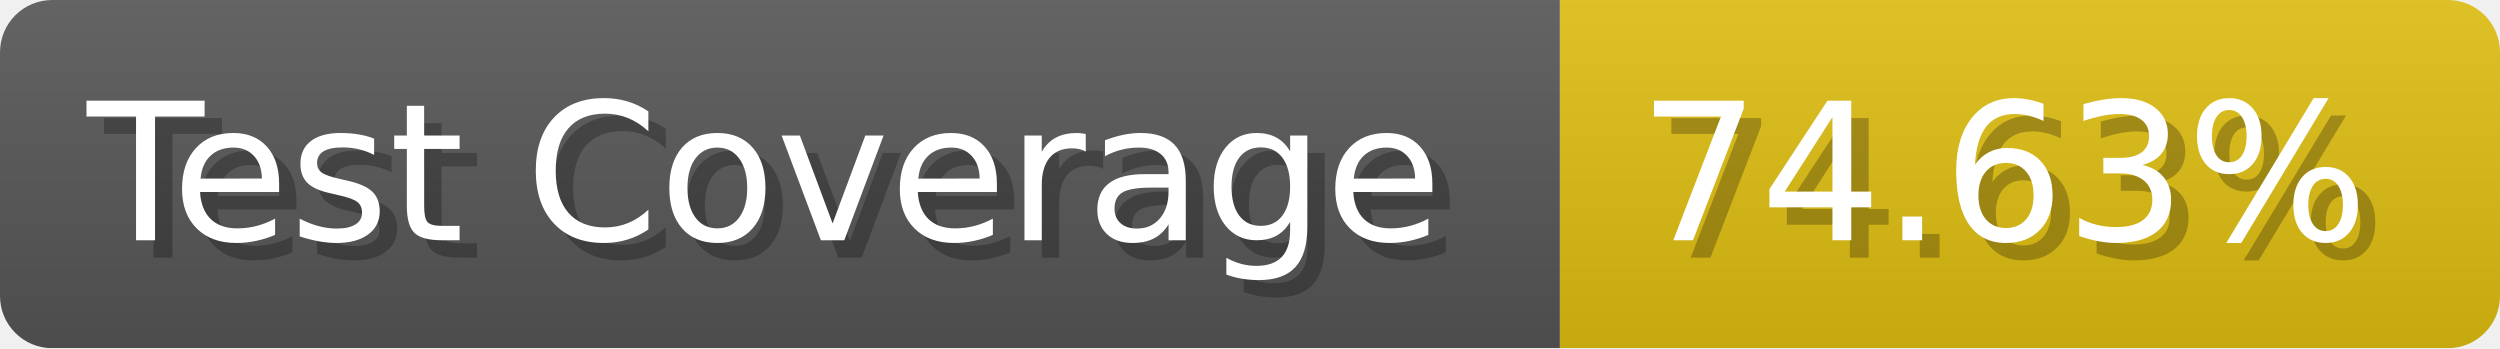
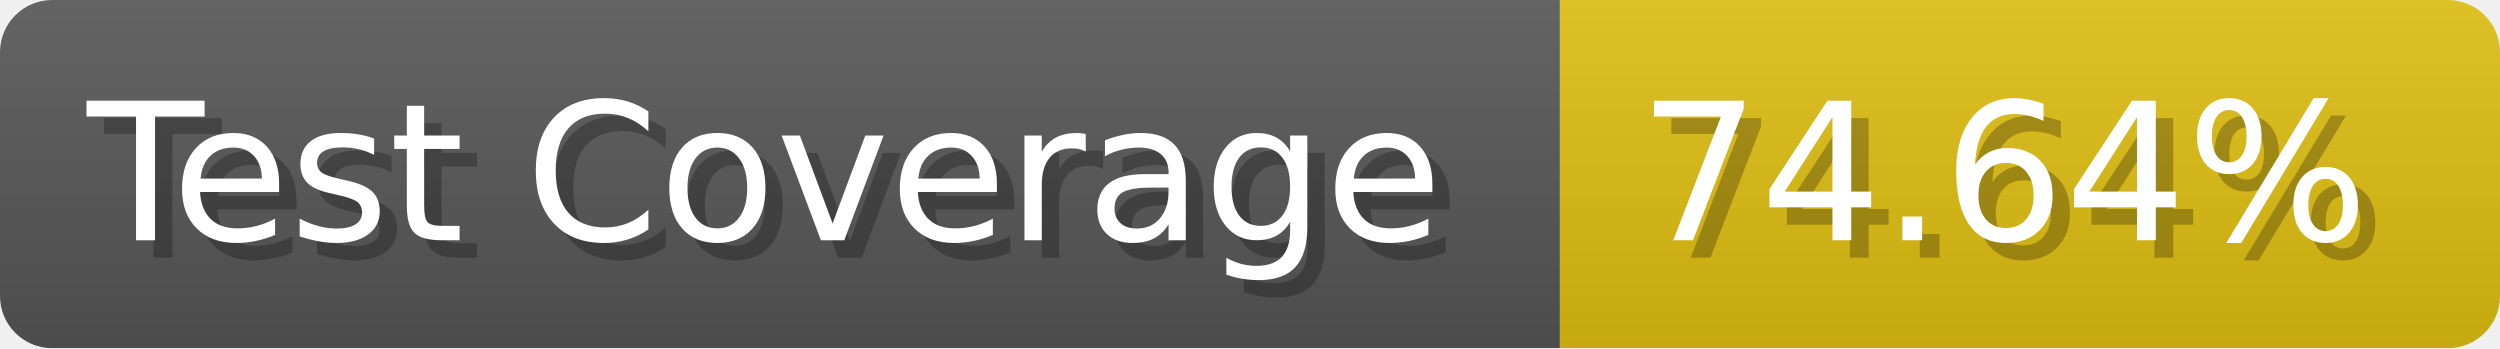
- <svg xmlns="http://www.w3.org/2000/svg" width="143.6" height="20" viewBox="0 0 1436 200" role="img" aria-label="Test Coverage: 74.63%">
+ <svg xmlns="http://www.w3.org/2000/svg" width="143.6" height="20" viewBox="0 0 1436 200" role="img" aria-label="Test Coverage: 74.64%">
  <linearGradient id="a" x2="0" y2="100%">
    <stop offset="0" stop-opacity=".1" stop-color="#EEE" />
    <stop offset="1" stop-opacity=".1" />
  </linearGradient>
  <mask id="m">
    <rect width="1436" height="200" rx="30" fill="#FFF" />
  </mask>
  <g mask="url(#m)">
    <rect width="896" height="200" fill="#555" />
    <rect width="540" height="200" fill="#DB1" x="896" />
    <rect width="1436" height="200" fill="url(#a)" />
  </g>
  <g aria-hidden="true" fill="#fff" text-anchor="start" font-family="Verdana,DejaVu Sans,sans-serif" font-size="110">
    <text x="60" y="148" textLength="796" fill="#000" opacity="0.25">Test Coverage</text>
    <text x="50" y="138" textLength="796">Test Coverage</text>
-     <text x="951" y="148" textLength="440" fill="#000" opacity="0.25">74.63%</text>
-     <text x="941" y="138" textLength="440">74.63%</text>
+     <text x="951" y="148" textLength="440" fill="#000" opacity="0.25">74.64%</text>
+     <text x="941" y="138" textLength="440">74.64%</text>
  </g>
</svg>
